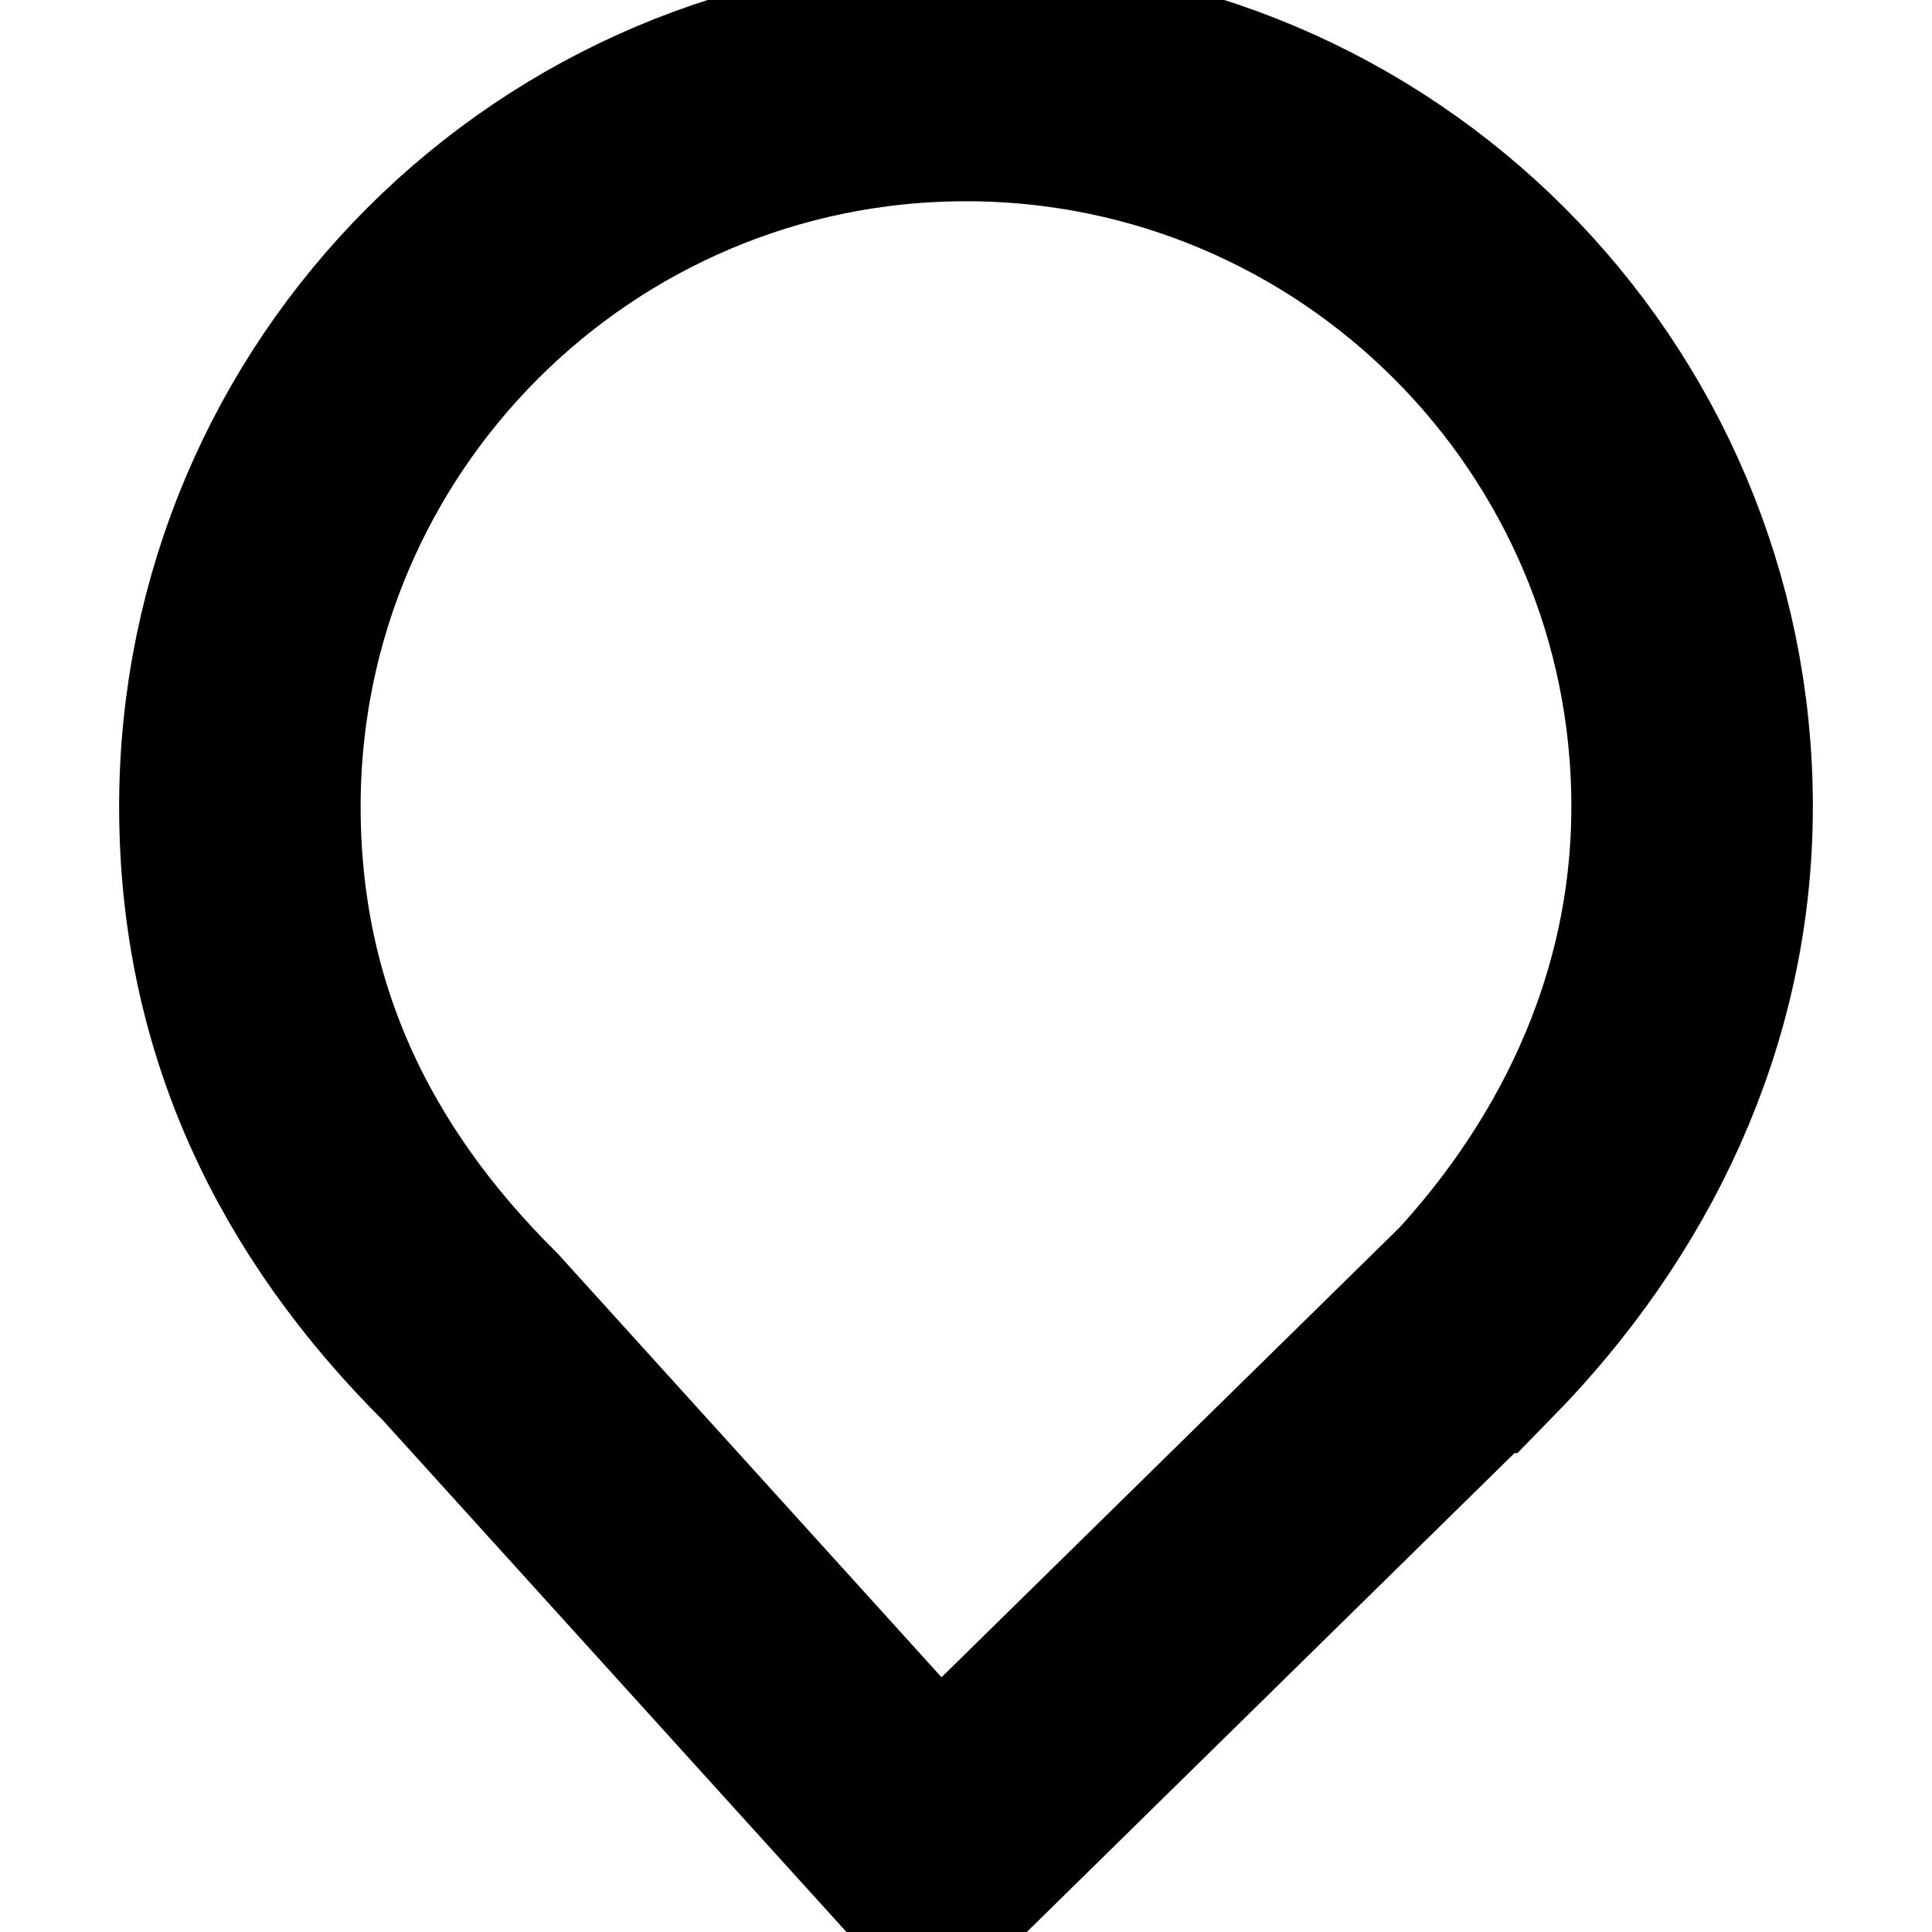
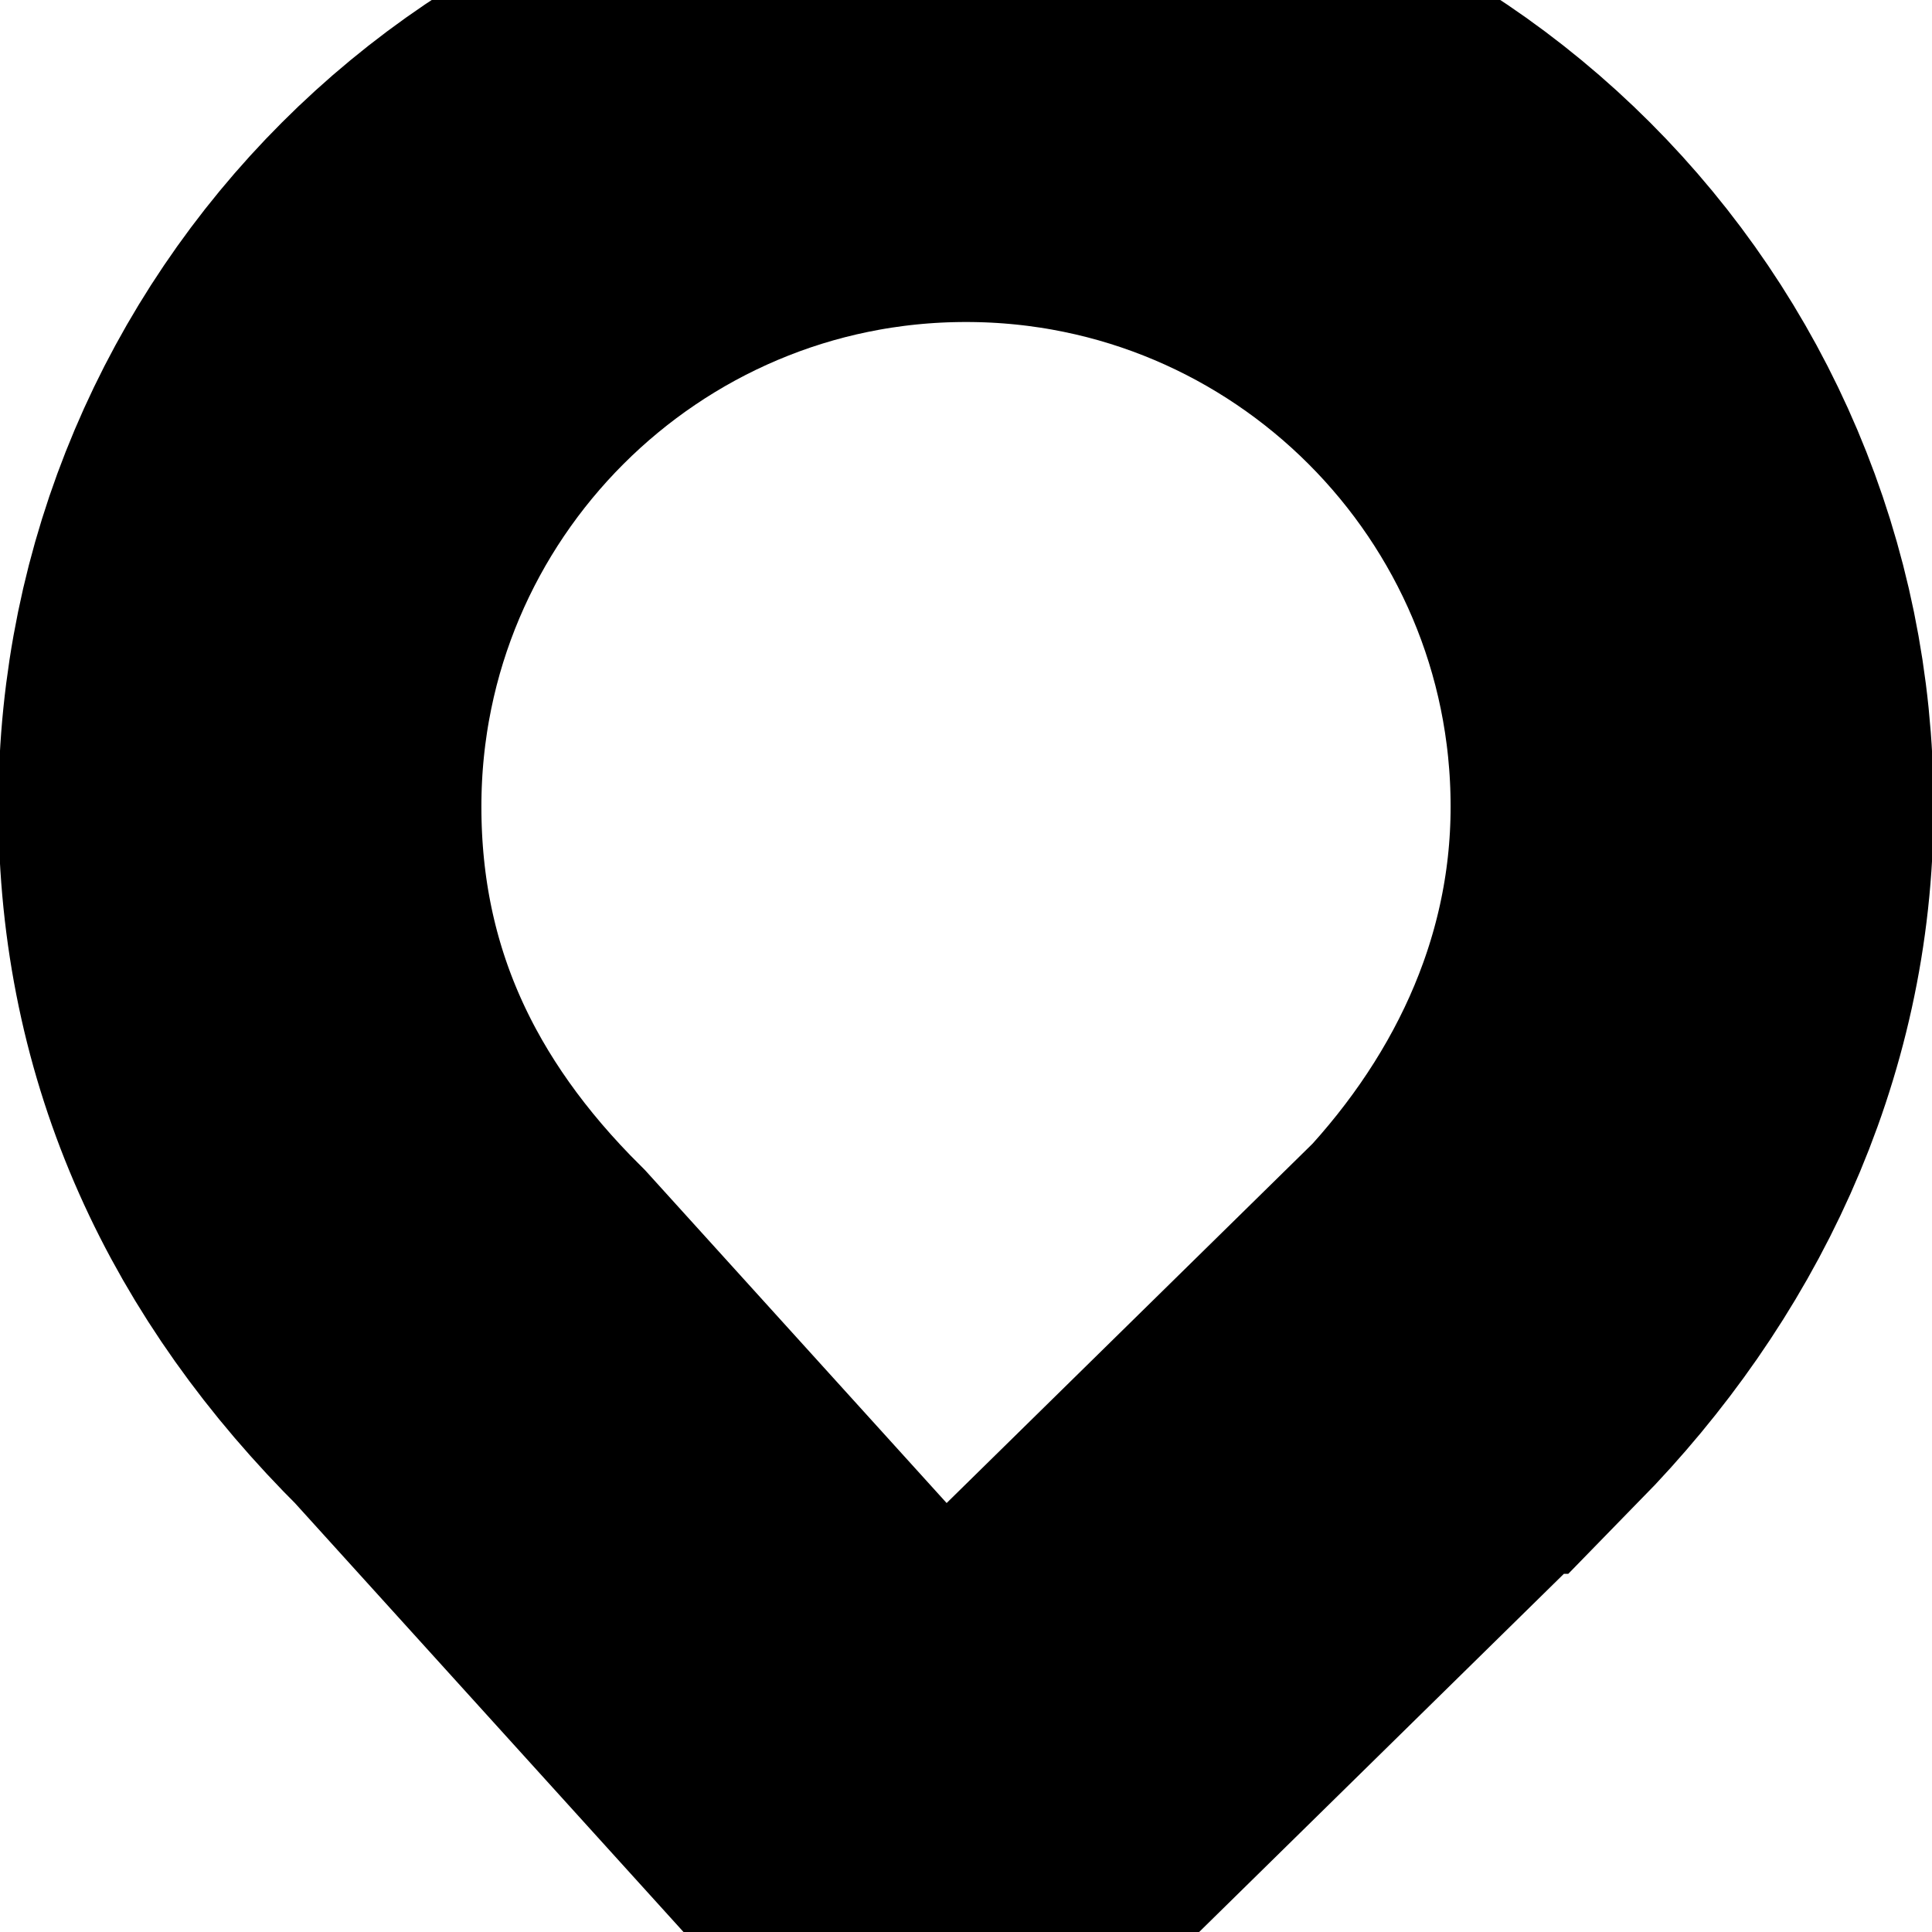
<svg xmlns="http://www.w3.org/2000/svg" xmlns:ns1="https://boxy-svg.com" viewBox="0 0 24 24" width="24pt" height="24pt" version="1.1" id="svg4">
  <defs id="defs8">
    <ns1:export>
      <ns1:file format="svg" units="pt" />
    </ns1:export>
  </defs>
-   <path d="M 18.219,16.551 C 19.896,14.836 21.02,12.588 21.02,10.02 21.02,5.042 16.978,1 12,1 7.022,1 2.98,5.042 2.98,10.02 c 0,2.6 1.027,4.767 2.864,6.59 v 0 l 5.789,6.39 6.567,-6.449 z" id="path2" style="stroke-width: 3px; stroke-opacity: 1; fill: rgba(162, 19, 19, 0); stroke: #000;" />
+   <path d="M 18.219,16.551 C 19.896,14.836 21.02,12.588 21.02,10.02 21.02,5.042 16.978,1 12,1 7.022,1 2.98,5.042 2.98,10.02 c 0,2.6 1.027,4.767 2.864,6.59 v 0 l 5.789,6.39 6.567,-6.449 z" id="path2" style="stroke-width: 6px; stroke-opacity: 1; fill: rgba(162, 19, 19, 0); stroke: #000;" />
  <path style="fill-opacity: 0; fill-rule: evenodd; stroke-width: 0.096; paint-order: markers stroke; fill: rgba(162, 19, 19, 0); stroke: #000;" d="M 9.049 19.349 C 7.604 17.754 6.256 16.273 6.053 16.058 C 4.577 14.493 3.801 12.913 3.566 10.995 C 3.516 10.591 3.516 9.459 3.566 9.055 C 3.907 6.276 5.51 3.899 7.953 2.55 C 8.88 2.038 9.94 1.702 11.079 1.559 C 11.462 1.511 12.573 1.51 12.959 1.558 C 14.94 1.804 16.659 2.639 18.035 4.022 C 18.473 4.463 18.723 4.765 19.062 5.264 C 19.488 5.893 19.81 6.531 20.049 7.221 C 21.023 10.043 20.475 13.021 18.538 15.426 C 18.195 15.852 18.193 15.854 15.198 18.788 C 13.786 20.171 12.416 21.516 12.153 21.776 L 11.675 22.249 L 9.049 19.349 Z" id="path1813" />
</svg>
